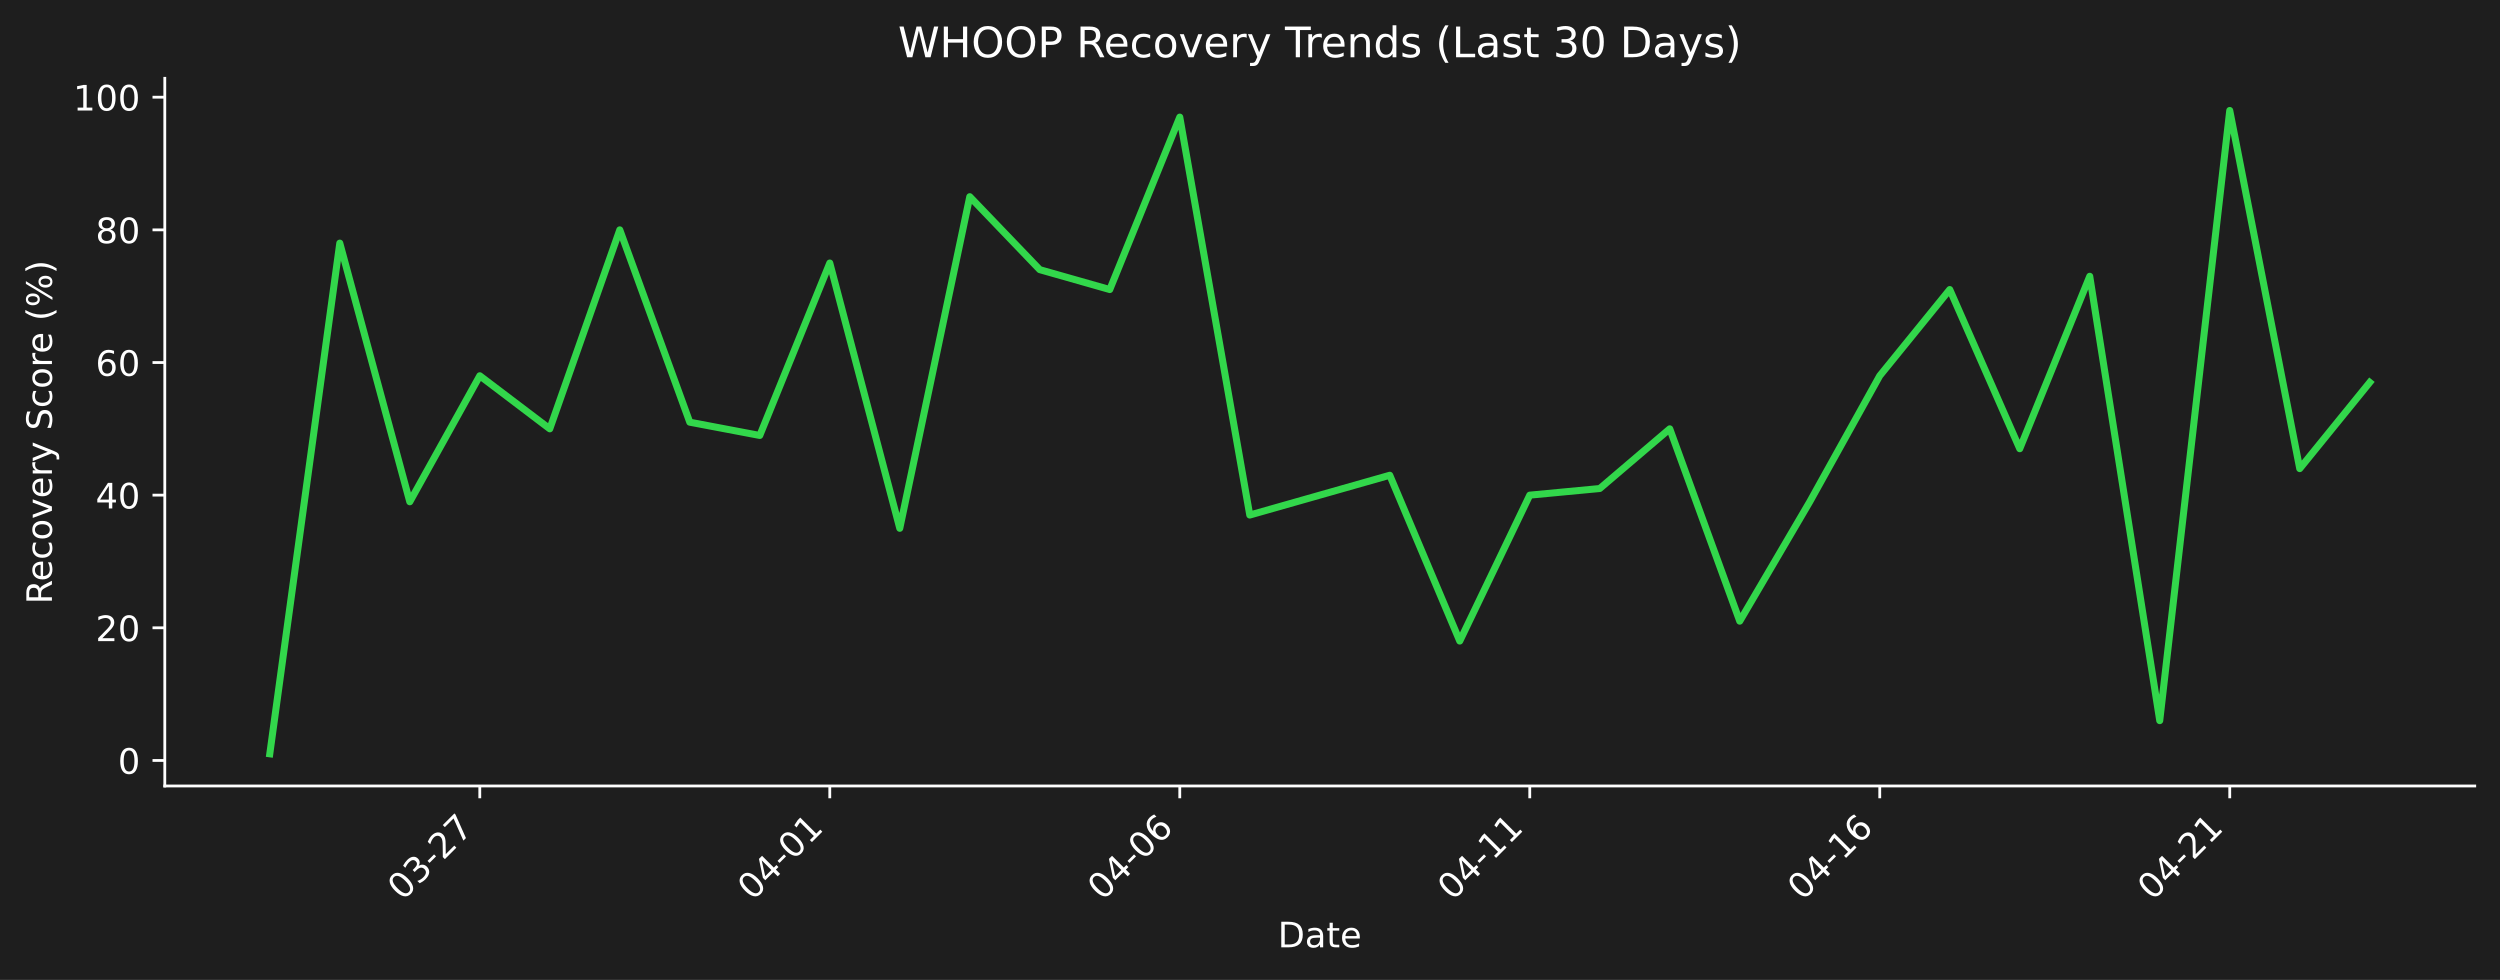
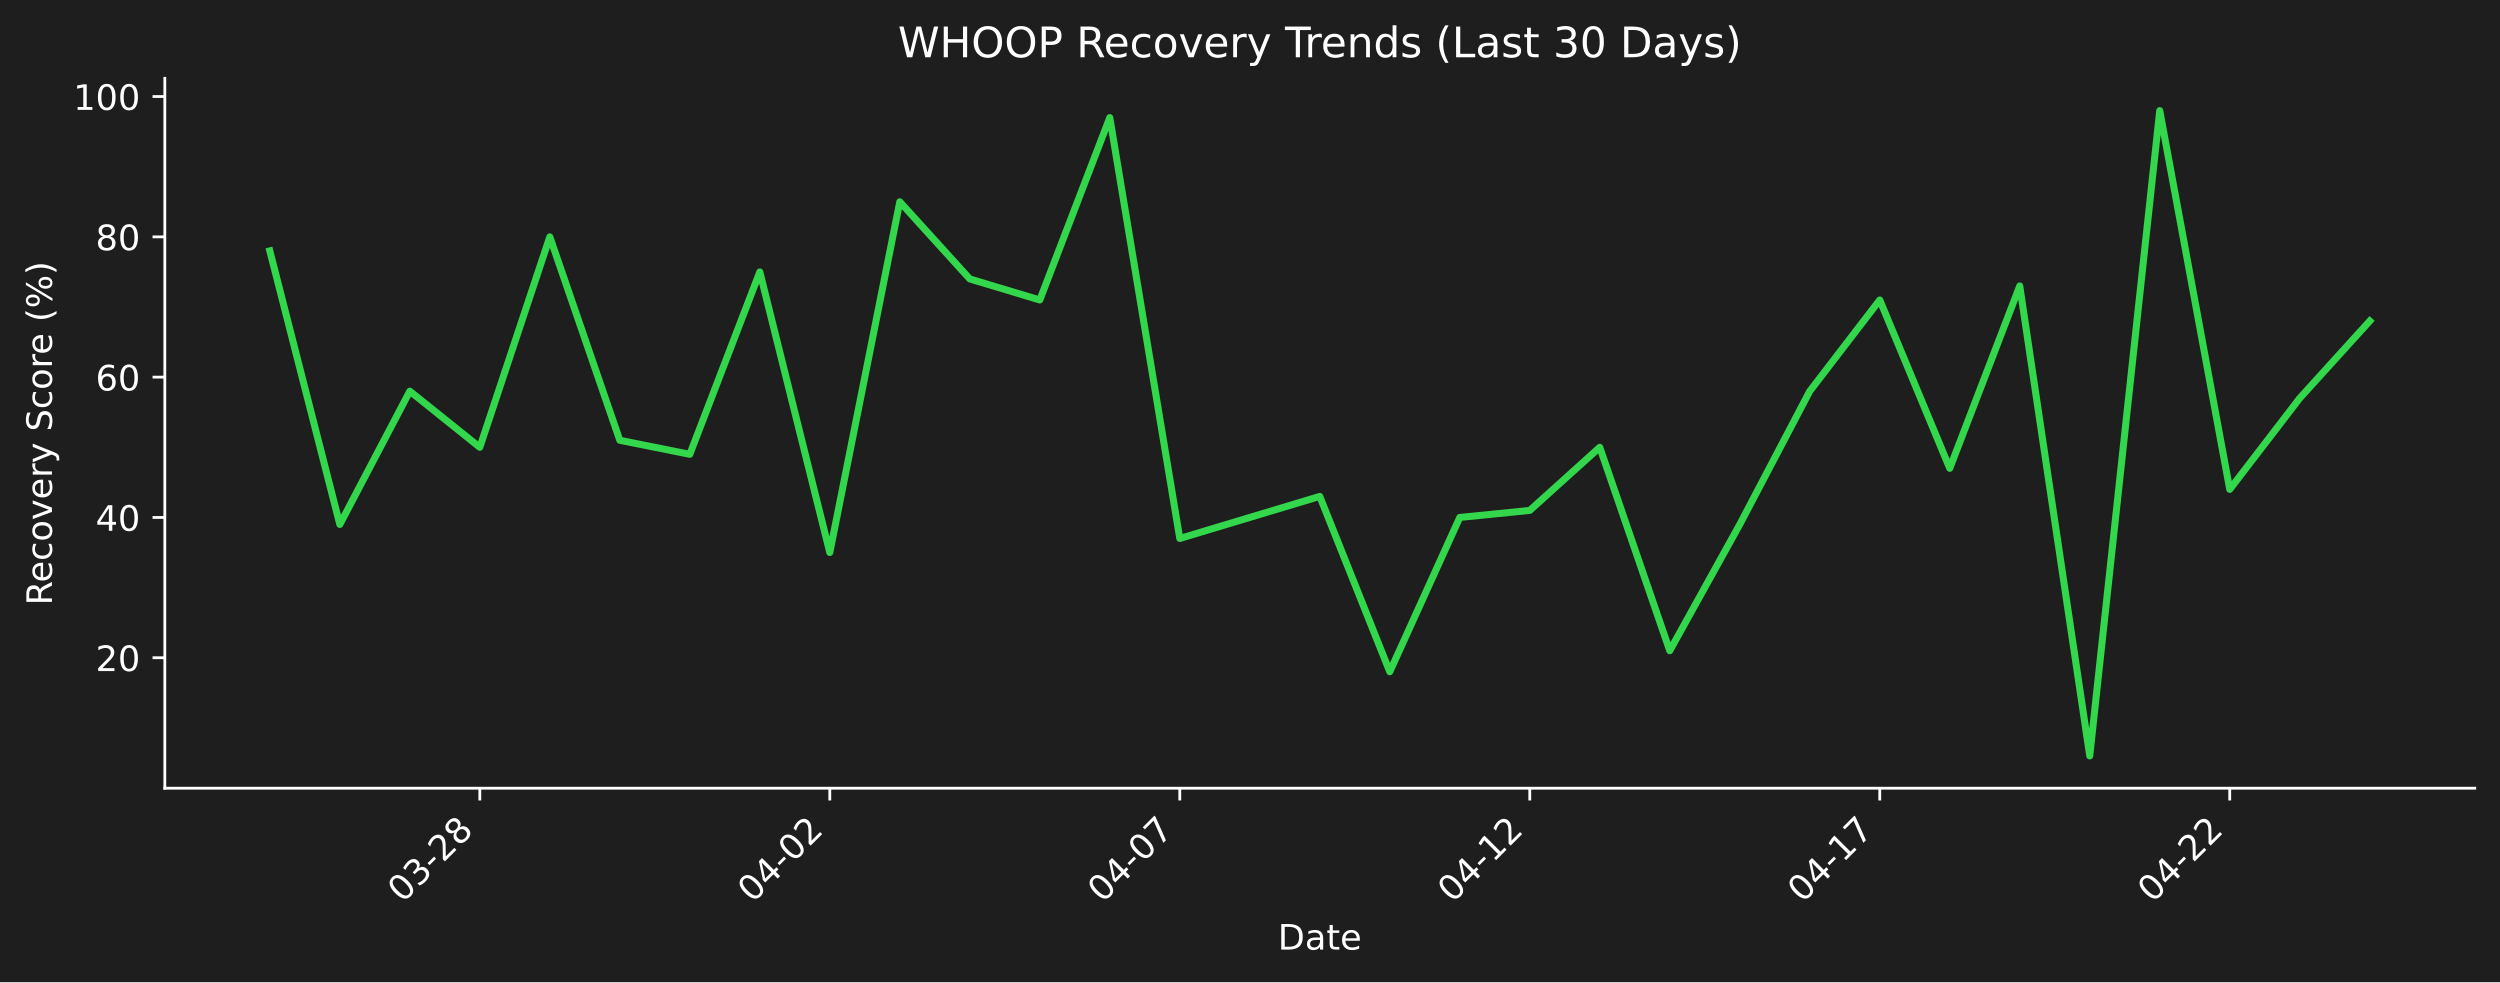
- <svg xmlns="http://www.w3.org/2000/svg" xmlns:xlink="http://www.w3.org/1999/xlink" width="712.496pt" height="279.271pt" viewBox="0 0 712.496 279.271" version="1.1">
+ <svg xmlns="http://www.w3.org/2000/svg" xmlns:xlink="http://www.w3.org/1999/xlink" width="712.361pt" height="279.863pt" viewBox="0 0 712.361 279.863" version="1.1">
  <defs>
    <style type="text/css">*{stroke-linejoin: round; stroke-linecap: butt}</style>
  </defs>
  <g id="figure_1">
    <g id="patch_1">
-       <path d="M 0 279.271  L 712.496 279.271  L 712.496 0  L 0 0  z " style="fill: #1e1e1e" />
+       <path d="M 0 279.863  L 712.361 279.863  L 712.361 0  L 0 0  z " style="fill: #1e1e1e" />
    </g>
    <g id="axes_1">
      <g id="patch_2">
-         <path d="M 46.966 224.002  L 705.296 224.002  L 705.296 22.318  L 46.966 22.318  L 46.966 224.002  z " style="fill: none" />
+         <path d="M 46.966 224.595  L 705.161 224.595  L 705.161 22.318  L 46.966 22.318  L 46.966 224.595  z " style="fill: none" />
      </g>
      <g id="matplotlib.axis_1">
        <g id="xtick_1">
          <g id="line2d_1">
            <defs>
-               <path id="m8bef6b34e8" d="M 0 0  L 0 3.5  " style="stroke: #ffffff; stroke-width: 0.8" />
+               <path id="mb8185541d8" d="M 0 0  L 0 3.5  " style="stroke: #ffffff; stroke-width: 0.8" />
            </defs>
            <g>
-               <use xlink:href="#m8bef6b34e8" x="136.738" y="224.002" style="fill: #ffffff; stroke: #ffffff; stroke-width: 0.8" />
+               <use xlink:href="#mb8185541d8" x="136.719" y="224.595" style="fill: #ffffff; stroke: #ffffff; stroke-width: 0.8" />
            </g>
          </g>
          <g id="text_1">
-             <g style="fill: #ffffff" transform="translate(114.7204 256.9221) rotate(-45) scale(0.1 -0.1)">
+             <g style="fill: #ffffff" transform="translate(114.702 257.5148) rotate(-45) scale(0.1 -0.1)">
              <defs>
                <path id="DejaVuSans-30" d="M 2034 4250  Q 1547 4250 1301 3770  Q 1056 3291 1056 2328  Q 1056 1369 1301 889  Q 1547 409 2034 409  Q 2525 409 2770 889  Q 3016 1369 3016 2328  Q 3016 3291 2770 3770  Q 2525 4250 2034 4250  z M 2034 4750  Q 2819 4750 3233 4129  Q 3647 3509 3647 2328  Q 3647 1150 3233 529  Q 2819 -91 2034 -91  Q 1250 -91 836 529  Q 422 1150 422 2328  Q 422 3509 836 4129  Q 1250 4750 2034 4750  z " transform="scale(0.015625)" />
                <path id="DejaVuSans-33" d="M 2597 2516  Q 3050 2419 3304 2112  Q 3559 1806 3559 1356  Q 3559 666 3084 287  Q 2609 -91 1734 -91  Q 1441 -91 1130 -33  Q 819 25 488 141  L 488 750  Q 750 597 1062 519  Q 1375 441 1716 441  Q 2309 441 2620 675  Q 2931 909 2931 1356  Q 2931 1769 2642 2001  Q 2353 2234 1838 2234  L 1294 2234  L 1294 2753  L 1863 2753  Q 2328 2753 2575 2939  Q 2822 3125 2822 3475  Q 2822 3834 2567 4026  Q 2313 4219 1838 4219  Q 1578 4219 1281 4162  Q 984 4106 628 3988  L 628 4550  Q 988 4650 1302 4700  Q 1616 4750 1894 4750  Q 2613 4750 3031 4423  Q 3450 4097 3450 3541  Q 3450 3153 3228 2886  Q 3006 2619 2597 2516  z " transform="scale(0.015625)" />
                <path id="DejaVuSans-2d" d="M 313 2009  L 1997 2009  L 1997 1497  L 313 1497  L 313 2009  z " transform="scale(0.015625)" />
                <path id="DejaVuSans-32" d="M 1228 531  L 3431 531  L 3431 0  L 469 0  L 469 531  Q 828 903 1448 1529  Q 2069 2156 2228 2338  Q 2531 2678 2651 2914  Q 2772 3150 2772 3378  Q 2772 3750 2511 3984  Q 2250 4219 1831 4219  Q 1534 4219 1204 4116  Q 875 4013 500 3803  L 500 4441  Q 881 4594 1212 4672  Q 1544 4750 1819 4750  Q 2544 4750 2975 4387  Q 3406 4025 3406 3419  Q 3406 3131 3298 2873  Q 3191 2616 2906 2266  Q 2828 2175 2409 1742  Q 1991 1309 1228 531  z " transform="scale(0.015625)" />
-                 <path id="DejaVuSans-37" d="M 525 4666  L 3525 4666  L 3525 4397  L 1831 0  L 1172 0  L 2766 4134  L 525 4134  L 525 4666  z " transform="scale(0.015625)" />
+                 <path id="DejaVuSans-38" d="M 2034 2216  Q 1584 2216 1326 1975  Q 1069 1734 1069 1313  Q 1069 891 1326 650  Q 1584 409 2034 409  Q 2484 409 2743 651  Q 3003 894 3003 1313  Q 3003 1734 2745 1975  Q 2488 2216 2034 2216  z M 1403 2484  Q 997 2584 770 2862  Q 544 3141 544 3541  Q 544 4100 942 4425  Q 1341 4750 2034 4750  Q 2731 4750 3128 4425  Q 3525 4100 3525 3541  Q 3525 3141 3298 2862  Q 3072 2584 2669 2484  Q 3125 2378 3379 2068  Q 3634 1759 3634 1313  Q 3634 634 3220 271  Q 2806 -91 2034 -91  Q 1263 -91 848 271  Q 434 634 434 1313  Q 434 1759 690 2068  Q 947 2378 1403 2484  z M 1172 3481  Q 1172 3119 1398 2916  Q 1625 2713 2034 2713  Q 2441 2713 2670 2916  Q 2900 3119 2900 3481  Q 2900 3844 2670 4047  Q 2441 4250 2034 4250  Q 1625 4250 1398 4047  Q 1172 3844 1172 3481  z " transform="scale(0.015625)" />
              </defs>
              <use xlink:href="#DejaVuSans-30" />
              <use xlink:href="#DejaVuSans-33" transform="translate(63.62305 0)" />
              <use xlink:href="#DejaVuSans-2d" transform="translate(127.2461 0)" />
              <use xlink:href="#DejaVuSans-32" transform="translate(163.3301 0)" />
-               <use xlink:href="#DejaVuSans-37" transform="translate(226.9531 0)" />
+               <use xlink:href="#DejaVuSans-38" transform="translate(226.9531 0)" />
            </g>
          </g>
        </g>
        <g id="xtick_2">
          <g id="line2d_2">
            <g>
-               <use xlink:href="#m8bef6b34e8" x="236.485" y="224.002" style="fill: #ffffff; stroke: #ffffff; stroke-width: 0.8" />
+               <use xlink:href="#mb8185541d8" x="236.446" y="224.595" style="fill: #ffffff; stroke: #ffffff; stroke-width: 0.8" />
            </g>
          </g>
          <g id="text_2">
-             <g style="fill: #ffffff" transform="translate(214.4673 256.9221) rotate(-45) scale(0.1 -0.1)">
+             <g style="fill: #ffffff" transform="translate(214.4285 257.5148) rotate(-45) scale(0.1 -0.1)">
              <defs>
                <path id="DejaVuSans-34" d="M 2419 4116  L 825 1625  L 2419 1625  L 2419 4116  z M 2253 4666  L 3047 4666  L 3047 1625  L 3713 1625  L 3713 1100  L 3047 1100  L 3047 0  L 2419 0  L 2419 1100  L 313 1100  L 313 1709  L 2253 4666  z " transform="scale(0.015625)" />
-                 <path id="DejaVuSans-31" d="M 794 531  L 1825 531  L 1825 4091  L 703 3866  L 703 4441  L 1819 4666  L 2450 4666  L 2450 531  L 3481 531  L 3481 0  L 794 0  L 794 531  z " transform="scale(0.015625)" />
              </defs>
              <use xlink:href="#DejaVuSans-30" />
              <use xlink:href="#DejaVuSans-34" transform="translate(63.62305 0)" />
              <use xlink:href="#DejaVuSans-2d" transform="translate(127.2461 0)" />
              <use xlink:href="#DejaVuSans-30" transform="translate(163.3301 0)" />
-               <use xlink:href="#DejaVuSans-31" transform="translate(226.9531 0)" />
+               <use xlink:href="#DejaVuSans-32" transform="translate(226.9531 0)" />
            </g>
          </g>
        </g>
        <g id="xtick_3">
          <g id="line2d_3">
            <g>
-               <use xlink:href="#m8bef6b34e8" x="336.232" y="224.002" style="fill: #ffffff; stroke: #ffffff; stroke-width: 0.8" />
+               <use xlink:href="#mb8185541d8" x="336.173" y="224.595" style="fill: #ffffff; stroke: #ffffff; stroke-width: 0.8" />
            </g>
          </g>
          <g id="text_3">
-             <g style="fill: #ffffff" transform="translate(314.2143 256.9221) rotate(-45) scale(0.1 -0.1)">
-               <defs>
-                 <path id="DejaVuSans-36" d="M 2113 2584  Q 1688 2584 1439 2293  Q 1191 2003 1191 1497  Q 1191 994 1439 701  Q 1688 409 2113 409  Q 2538 409 2786 701  Q 3034 994 3034 1497  Q 3034 2003 2786 2293  Q 2538 2584 2113 2584  z M 3366 4563  L 3366 3988  Q 3128 4100 2886 4159  Q 2644 4219 2406 4219  Q 1781 4219 1451 3797  Q 1122 3375 1075 2522  Q 1259 2794 1537 2939  Q 1816 3084 2150 3084  Q 2853 3084 3261 2657  Q 3669 2231 3669 1497  Q 3669 778 3244 343  Q 2819 -91 2113 -91  Q 1303 -91 875 529  Q 447 1150 447 2328  Q 447 3434 972 4092  Q 1497 4750 2381 4750  Q 2619 4750 2861 4703  Q 3103 4656 3366 4563  z " transform="scale(0.015625)" />
+             <g style="fill: #ffffff" transform="translate(314.155 257.5148) rotate(-45) scale(0.1 -0.1)">
+               <defs>
+                 <path id="DejaVuSans-37" d="M 525 4666  L 3525 4666  L 3525 4397  L 1831 0  L 1172 0  L 2766 4134  L 525 4134  L 525 4666  z " transform="scale(0.015625)" />
              </defs>
              <use xlink:href="#DejaVuSans-30" />
              <use xlink:href="#DejaVuSans-34" transform="translate(63.62305 0)" />
              <use xlink:href="#DejaVuSans-2d" transform="translate(127.2461 0)" />
              <use xlink:href="#DejaVuSans-30" transform="translate(163.3301 0)" />
-               <use xlink:href="#DejaVuSans-36" transform="translate(226.9531 0)" />
+               <use xlink:href="#DejaVuSans-37" transform="translate(226.9531 0)" />
            </g>
          </g>
        </g>
        <g id="xtick_4">
          <g id="line2d_4">
            <g>
-               <use xlink:href="#m8bef6b34e8" x="435.979" y="224.002" style="fill: #ffffff; stroke: #ffffff; stroke-width: 0.8" />
+               <use xlink:href="#mb8185541d8" x="435.899" y="224.595" style="fill: #ffffff; stroke: #ffffff; stroke-width: 0.8" />
            </g>
          </g>
          <g id="text_4">
-             <g style="fill: #ffffff" transform="translate(413.9613 256.9221) rotate(-45) scale(0.1 -0.1)">
+             <g style="fill: #ffffff" transform="translate(413.8815 257.5148) rotate(-45) scale(0.1 -0.1)">
+               <defs>
+                 <path id="DejaVuSans-31" d="M 794 531  L 1825 531  L 1825 4091  L 703 3866  L 703 4441  L 1819 4666  L 2450 4666  L 2450 531  L 3481 531  L 3481 0  L 794 0  L 794 531  z " transform="scale(0.015625)" />
+               </defs>
              <use xlink:href="#DejaVuSans-30" />
              <use xlink:href="#DejaVuSans-34" transform="translate(63.62305 0)" />
              <use xlink:href="#DejaVuSans-2d" transform="translate(127.2461 0)" />
              <use xlink:href="#DejaVuSans-31" transform="translate(163.3301 0)" />
-               <use xlink:href="#DejaVuSans-31" transform="translate(226.9531 0)" />
+               <use xlink:href="#DejaVuSans-32" transform="translate(226.9531 0)" />
            </g>
          </g>
        </g>
        <g id="xtick_5">
          <g id="line2d_5">
            <g>
-               <use xlink:href="#m8bef6b34e8" x="535.726" y="224.002" style="fill: #ffffff; stroke: #ffffff; stroke-width: 0.8" />
+               <use xlink:href="#mb8185541d8" x="535.626" y="224.595" style="fill: #ffffff; stroke: #ffffff; stroke-width: 0.8" />
            </g>
          </g>
          <g id="text_5">
-             <g style="fill: #ffffff" transform="translate(513.7082 256.9221) rotate(-45) scale(0.1 -0.1)">
+             <g style="fill: #ffffff" transform="translate(513.608 257.5148) rotate(-45) scale(0.1 -0.1)">
              <use xlink:href="#DejaVuSans-30" />
              <use xlink:href="#DejaVuSans-34" transform="translate(63.62305 0)" />
              <use xlink:href="#DejaVuSans-2d" transform="translate(127.2461 0)" />
              <use xlink:href="#DejaVuSans-31" transform="translate(163.3301 0)" />
-               <use xlink:href="#DejaVuSans-36" transform="translate(226.9531 0)" />
+               <use xlink:href="#DejaVuSans-37" transform="translate(226.9531 0)" />
            </g>
          </g>
        </g>
        <g id="xtick_6">
          <g id="line2d_6">
            <g>
-               <use xlink:href="#m8bef6b34e8" x="635.473" y="224.002" style="fill: #ffffff; stroke: #ffffff; stroke-width: 0.8" />
+               <use xlink:href="#mb8185541d8" x="635.352" y="224.595" style="fill: #ffffff; stroke: #ffffff; stroke-width: 0.8" />
            </g>
          </g>
          <g id="text_6">
-             <g style="fill: #ffffff" transform="translate(613.4552 256.9221) rotate(-45) scale(0.1 -0.1)">
+             <g style="fill: #ffffff" transform="translate(613.3345 257.5148) rotate(-45) scale(0.1 -0.1)">
              <use xlink:href="#DejaVuSans-30" />
              <use xlink:href="#DejaVuSans-34" transform="translate(63.62305 0)" />
              <use xlink:href="#DejaVuSans-2d" transform="translate(127.2461 0)" />
              <use xlink:href="#DejaVuSans-32" transform="translate(163.3301 0)" />
-               <use xlink:href="#DejaVuSans-31" transform="translate(226.9531 0)" />
+               <use xlink:href="#DejaVuSans-32" transform="translate(226.9531 0)" />
            </g>
          </g>
        </g>
        <g id="text_7">
-           <g style="fill: #ffffff" transform="translate(364.1798 269.9911) scale(0.1 -0.1)">
+           <g style="fill: #ffffff" transform="translate(364.1123 270.5838) scale(0.1 -0.1)">
            <defs>
              <path id="DejaVuSans-44" d="M 1259 4147  L 1259 519  L 2022 519  Q 2988 519 3436 956  Q 3884 1394 3884 2338  Q 3884 3275 3436 3711  Q 2988 4147 2022 4147  L 1259 4147  z M 628 4666  L 1925 4666  Q 3281 4666 3915 4102  Q 4550 3538 4550 2338  Q 4550 1131 3912 565  Q 3275 0 1925 0  L 628 0  L 628 4666  z " transform="scale(0.015625)" />
              <path id="DejaVuSans-61" d="M 2194 1759  Q 1497 1759 1228 1600  Q 959 1441 959 1056  Q 959 750 1161 570  Q 1363 391 1709 391  Q 2188 391 2477 730  Q 2766 1069 2766 1631  L 2766 1759  L 2194 1759  z M 3341 1997  L 3341 0  L 2766 0  L 2766 531  Q 2569 213 2275 61  Q 1981 -91 1556 -91  Q 1019 -91 701 211  Q 384 513 384 1019  Q 384 1609 779 1909  Q 1175 2209 1959 2209  L 2766 2209  L 2766 2266  Q 2766 2663 2505 2880  Q 2244 3097 1772 3097  Q 1472 3097 1187 3025  Q 903 2953 641 2809  L 641 3341  Q 956 3463 1253 3523  Q 1550 3584 1831 3584  Q 2591 3584 2966 3190  Q 3341 2797 3341 1997  z " transform="scale(0.015625)" />
              <path id="DejaVuSans-74" d="M 1172 4494  L 1172 3500  L 2356 3500  L 2356 3053  L 1172 3053  L 1172 1153  Q 1172 725 1289 603  Q 1406 481 1766 481  L 2356 481  L 2356 0  L 1766 0  Q 1100 0 847 248  Q 594 497 594 1153  L 594 3053  L 172 3053  L 172 3500  L 594 3500  L 594 4494  L 1172 4494  z " transform="scale(0.015625)" />
              <path id="DejaVuSans-65" d="M 3597 1894  L 3597 1613  L 953 1613  Q 991 1019 1311 708  Q 1631 397 2203 397  Q 2534 397 2845 478  Q 3156 559 3463 722  L 3463 178  Q 3153 47 2828 -22  Q 2503 -91 2169 -91  Q 1331 -91 842 396  Q 353 884 353 1716  Q 353 2575 817 3079  Q 1281 3584 2069 3584  Q 2775 3584 3186 3129  Q 3597 2675 3597 1894  z M 3022 2063  Q 3016 2534 2758 2815  Q 2500 3097 2075 3097  Q 1594 3097 1305 2825  Q 1016 2553 972 2059  L 3022 2063  z " transform="scale(0.015625)" />
            </defs>
            <use xlink:href="#DejaVuSans-44" />
            <use xlink:href="#DejaVuSans-61" transform="translate(77.00195 0)" />
            <use xlink:href="#DejaVuSans-74" transform="translate(138.2812 0)" />
            <use xlink:href="#DejaVuSans-65" transform="translate(177.4902 0)" />
          </g>
        </g>
      </g>
      <g id="matplotlib.axis_2">
        <g id="ytick_1">
          <g id="line2d_7">
            <defs>
-               <path id="m3e2fc00fd1" d="M 0 0  L -3.5 0  " style="stroke: #ffffff; stroke-width: 0.8" />
+               <path id="md910f8dabf" d="M 0 0  L -3.5 0  " style="stroke: #ffffff; stroke-width: 0.8" />
            </defs>
            <g>
-               <use xlink:href="#m3e2fc00fd1" x="46.966" y="216.725" style="fill: #ffffff; stroke: #ffffff; stroke-width: 0.8" />
+               <use xlink:href="#md910f8dabf" x="46.966" y="187.418" style="fill: #ffffff; stroke: #ffffff; stroke-width: 0.8" />
            </g>
          </g>
          <g id="text_8">
-             <g style="fill: #ffffff" transform="translate(33.60312 220.5241) scale(0.1 -0.1)">
-               <use xlink:href="#DejaVuSans-30" />
+             <g style="fill: #ffffff" transform="translate(27.24063 191.2168) scale(0.1 -0.1)">
+               <use xlink:href="#DejaVuSans-32" />
+               <use xlink:href="#DejaVuSans-30" transform="translate(63.62305 0)" />
            </g>
          </g>
        </g>
        <g id="ytick_2">
          <g id="line2d_8">
            <g>
-               <use xlink:href="#m3e2fc00fd1" x="46.966" y="178.921" style="fill: #ffffff; stroke: #ffffff; stroke-width: 0.8" />
+               <use xlink:href="#md910f8dabf" x="46.966" y="147.442" style="fill: #ffffff; stroke: #ffffff; stroke-width: 0.8" />
            </g>
          </g>
          <g id="text_9">
-             <g style="fill: #ffffff" transform="translate(27.24063 182.7202) scale(0.1 -0.1)">
-               <use xlink:href="#DejaVuSans-32" />
+             <g style="fill: #ffffff" transform="translate(27.24063 151.2411) scale(0.1 -0.1)">
+               <use xlink:href="#DejaVuSans-34" />
              <use xlink:href="#DejaVuSans-30" transform="translate(63.62305 0)" />
            </g>
          </g>
        </g>
        <g id="ytick_3">
          <g id="line2d_9">
            <g>
-               <use xlink:href="#m3e2fc00fd1" x="46.966" y="141.117" style="fill: #ffffff; stroke: #ffffff; stroke-width: 0.8" />
+               <use xlink:href="#md910f8dabf" x="46.966" y="107.466" style="fill: #ffffff; stroke: #ffffff; stroke-width: 0.8" />
            </g>
          </g>
          <g id="text_10">
-             <g style="fill: #ffffff" transform="translate(27.24063 144.9162) scale(0.1 -0.1)">
-               <use xlink:href="#DejaVuSans-34" />
+             <g style="fill: #ffffff" transform="translate(27.24063 111.2655) scale(0.1 -0.1)">
+               <defs>
+                 <path id="DejaVuSans-36" d="M 2113 2584  Q 1688 2584 1439 2293  Q 1191 2003 1191 1497  Q 1191 994 1439 701  Q 1688 409 2113 409  Q 2538 409 2786 701  Q 3034 994 3034 1497  Q 3034 2003 2786 2293  Q 2538 2584 2113 2584  z M 3366 4563  L 3366 3988  Q 3128 4100 2886 4159  Q 2644 4219 2406 4219  Q 1781 4219 1451 3797  Q 1122 3375 1075 2522  Q 1259 2794 1537 2939  Q 1816 3084 2150 3084  Q 2853 3084 3261 2657  Q 3669 2231 3669 1497  Q 3669 778 3244 343  Q 2819 -91 2113 -91  Q 1303 -91 875 529  Q 447 1150 447 2328  Q 447 3434 972 4092  Q 1497 4750 2381 4750  Q 2619 4750 2861 4703  Q 3103 4656 3366 4563  z " transform="scale(0.015625)" />
+               </defs>
+               <use xlink:href="#DejaVuSans-36" />
              <use xlink:href="#DejaVuSans-30" transform="translate(63.62305 0)" />
            </g>
          </g>
        </g>
        <g id="ytick_4">
          <g id="line2d_10">
            <g>
-               <use xlink:href="#m3e2fc00fd1" x="46.966" y="103.313" style="fill: #ffffff; stroke: #ffffff; stroke-width: 0.8" />
+               <use xlink:href="#md910f8dabf" x="46.966" y="67.491" style="fill: #ffffff; stroke: #ffffff; stroke-width: 0.8" />
            </g>
          </g>
          <g id="text_11">
-             <g style="fill: #ffffff" transform="translate(27.24063 107.1123) scale(0.1 -0.1)">
-               <use xlink:href="#DejaVuSans-36" />
+             <g style="fill: #ffffff" transform="translate(27.24063 71.28982) scale(0.1 -0.1)">
+               <use xlink:href="#DejaVuSans-38" />
              <use xlink:href="#DejaVuSans-30" transform="translate(63.62305 0)" />
            </g>
          </g>
        </g>
        <g id="ytick_5">
          <g id="line2d_11">
            <g>
-               <use xlink:href="#m3e2fc00fd1" x="46.966" y="65.509" style="fill: #ffffff; stroke: #ffffff; stroke-width: 0.8" />
+               <use xlink:href="#md910f8dabf" x="46.966" y="27.515" style="fill: #ffffff; stroke: #ffffff; stroke-width: 0.8" />
            </g>
          </g>
          <g id="text_12">
-             <g style="fill: #ffffff" transform="translate(27.24063 69.30835) scale(0.1 -0.1)">
-               <defs>
-                 <path id="DejaVuSans-38" d="M 2034 2216  Q 1584 2216 1326 1975  Q 1069 1734 1069 1313  Q 1069 891 1326 650  Q 1584 409 2034 409  Q 2484 409 2743 651  Q 3003 894 3003 1313  Q 3003 1734 2745 1975  Q 2488 2216 2034 2216  z M 1403 2484  Q 997 2584 770 2862  Q 544 3141 544 3541  Q 544 4100 942 4425  Q 1341 4750 2034 4750  Q 2731 4750 3128 4425  Q 3525 4100 3525 3541  Q 3525 3141 3298 2862  Q 3072 2584 2669 2484  Q 3125 2378 3379 2068  Q 3634 1759 3634 1313  Q 3634 634 3220 271  Q 2806 -91 2034 -91  Q 1263 -91 848 271  Q 434 634 434 1313  Q 434 1759 690 2068  Q 947 2378 1403 2484  z M 1172 3481  Q 1172 3119 1398 2916  Q 1625 2713 2034 2713  Q 2441 2713 2670 2916  Q 2900 3119 2900 3481  Q 2900 3844 2670 4047  Q 2441 4250 2034 4250  Q 1625 4250 1398 4047  Q 1172 3844 1172 3481  z " transform="scale(0.015625)" />
-               </defs>
-               <use xlink:href="#DejaVuSans-38" />
-               <use xlink:href="#DejaVuSans-30" transform="translate(63.62305 0)" />
-             </g>
-           </g>
-         </g>
-         <g id="ytick_6">
-           <g id="line2d_12">
-             <g>
-               <use xlink:href="#m3e2fc00fd1" x="46.966" y="27.705" style="fill: #ffffff; stroke: #ffffff; stroke-width: 0.8" />
-             </g>
-           </g>
-           <g id="text_13">
-             <g style="fill: #ffffff" transform="translate(20.87813 31.50441) scale(0.1 -0.1)">
+             <g style="fill: #ffffff" transform="translate(20.87813 31.31418) scale(0.1 -0.1)">
              <use xlink:href="#DejaVuSans-31" />
              <use xlink:href="#DejaVuSans-30" transform="translate(63.62305 0)" />
              <use xlink:href="#DejaVuSans-30" transform="translate(127.2461 0)" />
            </g>
          </g>
        </g>
-         <g id="text_14">
-           <g style="fill: #ffffff" transform="translate(14.79844 172.1781) rotate(-90) scale(0.1 -0.1)">
+         <g id="text_13">
+           <g style="fill: #ffffff" transform="translate(14.79844 172.4745) rotate(-90) scale(0.1 -0.1)">
            <defs>
              <path id="DejaVuSans-52" d="M 2841 2188  Q 3044 2119 3236 1894  Q 3428 1669 3622 1275  L 4263 0  L 3584 0  L 2988 1197  Q 2756 1666 2539 1819  Q 2322 1972 1947 1972  L 1259 1972  L 1259 0  L 628 0  L 628 4666  L 2053 4666  Q 2853 4666 3247 4331  Q 3641 3997 3641 3322  Q 3641 2881 3436 2590  Q 3231 2300 2841 2188  z M 1259 4147  L 1259 2491  L 2053 2491  Q 2509 2491 2742 2702  Q 2975 2913 2975 3322  Q 2975 3731 2742 3939  Q 2509 4147 2053 4147  L 1259 4147  z " transform="scale(0.015625)" />
              <path id="DejaVuSans-63" d="M 3122 3366  L 3122 2828  Q 2878 2963 2633 3030  Q 2388 3097 2138 3097  Q 1578 3097 1268 2742  Q 959 2388 959 1747  Q 959 1106 1268 751  Q 1578 397 2138 397  Q 2388 397 2633 464  Q 2878 531 3122 666  L 3122 134  Q 2881 22 2623 -34  Q 2366 -91 2075 -91  Q 1284 -91 818 406  Q 353 903 353 1747  Q 353 2603 823 3093  Q 1294 3584 2113 3584  Q 2378 3584 2631 3529  Q 2884 3475 3122 3366  z " transform="scale(0.015625)" />
              <path id="DejaVuSans-6f" d="M 1959 3097  Q 1497 3097 1228 2736  Q 959 2375 959 1747  Q 959 1119 1226 758  Q 1494 397 1959 397  Q 2419 397 2687 759  Q 2956 1122 2956 1747  Q 2956 2369 2687 2733  Q 2419 3097 1959 3097  z M 1959 3584  Q 2709 3584 3137 3096  Q 3566 2609 3566 1747  Q 3566 888 3137 398  Q 2709 -91 1959 -91  Q 1206 -91 779 398  Q 353 888 353 1747  Q 353 2609 779 3096  Q 1206 3584 1959 3584  z " transform="scale(0.015625)" />
              <path id="DejaVuSans-76" d="M 191 3500  L 800 3500  L 1894 563  L 2988 3500  L 3597 3500  L 2284 0  L 1503 0  L 191 3500  z " transform="scale(0.015625)" />
              <path id="DejaVuSans-72" d="M 2631 2963  Q 2534 3019 2420 3045  Q 2306 3072 2169 3072  Q 1681 3072 1420 2755  Q 1159 2438 1159 1844  L 1159 0  L 581 0  L 581 3500  L 1159 3500  L 1159 2956  Q 1341 3275 1631 3429  Q 1922 3584 2338 3584  Q 2397 3584 2469 3576  Q 2541 3569 2628 3553  L 2631 2963  z " transform="scale(0.015625)" />
              <path id="DejaVuSans-79" d="M 2059 -325  Q 1816 -950 1584 -1140  Q 1353 -1331 966 -1331  L 506 -1331  L 506 -850  L 844 -850  Q 1081 -850 1212 -737  Q 1344 -625 1503 -206  L 1606 56  L 191 3500  L 800 3500  L 1894 763  L 2988 3500  L 3597 3500  L 2059 -325  z " transform="scale(0.015625)" />
              <path id="DejaVuSans-20" transform="scale(0.015625)" />
              <path id="DejaVuSans-53" d="M 3425 4513  L 3425 3897  Q 3066 4069 2747 4153  Q 2428 4238 2131 4238  Q 1616 4238 1336 4038  Q 1056 3838 1056 3469  Q 1056 3159 1242 3001  Q 1428 2844 1947 2747  L 2328 2669  Q 3034 2534 3370 2195  Q 3706 1856 3706 1288  Q 3706 609 3251 259  Q 2797 -91 1919 -91  Q 1588 -91 1214 -16  Q 841 59 441 206  L 441 856  Q 825 641 1194 531  Q 1563 422 1919 422  Q 2459 422 2753 634  Q 3047 847 3047 1241  Q 3047 1584 2836 1778  Q 2625 1972 2144 2069  L 1759 2144  Q 1053 2284 737 2584  Q 422 2884 422 3419  Q 422 4038 858 4394  Q 1294 4750 2059 4750  Q 2388 4750 2728 4690  Q 3069 4631 3425 4513  z " transform="scale(0.015625)" />
              <path id="DejaVuSans-28" d="M 1984 4856  Q 1566 4138 1362 3434  Q 1159 2731 1159 2009  Q 1159 1288 1364 580  Q 1569 -128 1984 -844  L 1484 -844  Q 1016 -109 783 600  Q 550 1309 550 2009  Q 550 2706 781 3412  Q 1013 4119 1484 4856  L 1984 4856  z " transform="scale(0.015625)" />
              <path id="DejaVuSans-25" d="M 4653 2053  Q 4381 2053 4226 1822  Q 4072 1591 4072 1178  Q 4072 772 4226 539  Q 4381 306 4653 306  Q 4919 306 5073 539  Q 5228 772 5228 1178  Q 5228 1588 5073 1820  Q 4919 2053 4653 2053  z M 4653 2450  Q 5147 2450 5437 2106  Q 5728 1763 5728 1178  Q 5728 594 5436 251  Q 5144 -91 4653 -91  Q 4153 -91 3862 251  Q 3572 594 3572 1178  Q 3572 1766 3864 2108  Q 4156 2450 4653 2450  z M 1428 4353  Q 1159 4353 1004 4120  Q 850 3888 850 3481  Q 850 3069 1003 2837  Q 1156 2606 1428 2606  Q 1700 2606 1854 2837  Q 2009 3069 2009 3481  Q 2009 3884 1853 4118  Q 1697 4353 1428 4353  z M 4250 4750  L 4750 4750  L 1831 -91  L 1331 -91  L 4250 4750  z M 1428 4750  Q 1922 4750 2215 4408  Q 2509 4066 2509 3481  Q 2509 2891 2217 2550  Q 1925 2209 1428 2209  Q 931 2209 642 2551  Q 353 2894 353 3481  Q 353 4063 643 4406  Q 934 4750 1428 4750  z " transform="scale(0.015625)" />
              <path id="DejaVuSans-29" d="M 513 4856  L 1013 4856  Q 1481 4119 1714 3412  Q 1947 2706 1947 2009  Q 1947 1309 1714 600  Q 1481 -109 1013 -844  L 513 -844  Q 928 -128 1133 580  Q 1338 1288 1338 2009  Q 1338 2731 1133 3434  Q 928 4138 513 4856  z " transform="scale(0.015625)" />
            </defs>
            <use xlink:href="#DejaVuSans-52" />
            <use xlink:href="#DejaVuSans-65" transform="translate(64.98242 0)" />
            <use xlink:href="#DejaVuSans-63" transform="translate(126.5059 0)" />
            <use xlink:href="#DejaVuSans-6f" transform="translate(181.4863 0)" />
            <use xlink:href="#DejaVuSans-76" transform="translate(242.668 0)" />
            <use xlink:href="#DejaVuSans-65" transform="translate(301.8477 0)" />
            <use xlink:href="#DejaVuSans-72" transform="translate(363.3711 0)" />
            <use xlink:href="#DejaVuSans-79" transform="translate(404.4844 0)" />
            <use xlink:href="#DejaVuSans-20" transform="translate(463.6641 0)" />
            <use xlink:href="#DejaVuSans-53" transform="translate(495.4512 0)" />
            <use xlink:href="#DejaVuSans-63" transform="translate(558.9277 0)" />
            <use xlink:href="#DejaVuSans-6f" transform="translate(613.9082 0)" />
            <use xlink:href="#DejaVuSans-72" transform="translate(675.0898 0)" />
            <use xlink:href="#DejaVuSans-65" transform="translate(713.9531 0)" />
            <use xlink:href="#DejaVuSans-20" transform="translate(775.4766 0)" />
            <use xlink:href="#DejaVuSans-28" transform="translate(807.2637 0)" />
            <use xlink:href="#DejaVuSans-25" transform="translate(846.2773 0)" />
            <use xlink:href="#DejaVuSans-29" transform="translate(941.2969 0)" />
          </g>
        </g>
      </g>
-       <g id="line2d_13">
-         <path d="M 76.89 214.835  L 96.839 69.29  L 116.789 143.007  L 136.738 107.093  L 156.687 122.215  L 176.637 65.509  L 196.586 120.325  L 216.535 124.105  L 236.485 74.96  L 256.434 150.568  L 276.384 56.058  L 296.333 76.85  L 316.282 82.521  L 336.232 33.376  L 356.181 146.788  L 376.131 141.117  L 396.08 135.446  L 416.029 182.701  L 435.979 141.117  L 455.928 139.227  L 475.878 122.215  L 495.827 177.031  L 515.776 143.007  L 535.726 107.093  L 555.675 82.521  L 575.625 127.886  L 595.574 78.741  L 615.523 205.384  L 635.473 31.486  L 655.422 133.556  L 675.372 108.984  " clip-path="url(#p833c9443a2)" style="fill: none; stroke: #32d74b; stroke-width: 2; stroke-linecap: square" />
+       <g id="line2d_12">
+         <path d="M 76.884 71.488  L 96.829 149.441  L 116.774 111.464  L 136.719 127.454  L 156.665 67.491  L 176.61 125.455  L 196.555 129.453  L 216.501 77.485  L 236.446 157.436  L 256.391 57.497  L 276.337 79.483  L 296.282 85.48  L 316.227 33.511  L 336.173 153.438  L 356.118 147.442  L 376.063 141.446  L 396.008 191.415  L 415.954 147.442  L 435.899 145.443  L 455.844 127.454  L 475.79 185.419  L 495.735 149.441  L 515.68 111.464  L 535.626 85.48  L 555.571 133.45  L 575.516 81.482  L 595.461 215.4  L 615.407 31.513  L 635.352 139.447  L 655.297 113.463  L 675.243 91.476  " clip-path="url(#pbf96059b25)" style="fill: none; stroke: #32d74b; stroke-width: 2; stroke-linecap: square" />
      </g>
      <g id="patch_3">
-         <path d="M 46.966 224.002  L 46.966 22.318  " style="fill: none; stroke: #ffffff; stroke-width: 0.8; stroke-linejoin: miter; stroke-linecap: square" />
+         <path d="M 46.966 224.595  L 46.966 22.318  " style="fill: none; stroke: #ffffff; stroke-width: 0.8; stroke-linejoin: miter; stroke-linecap: square" />
      </g>
      <g id="patch_4">
-         <path d="M 46.966 224.002  L 705.296 224.002  " style="fill: none; stroke: #ffffff; stroke-width: 0.8; stroke-linejoin: miter; stroke-linecap: square" />
-       </g>
-       <g id="text_15">
-         <g style="fill: #ffffff" transform="translate(255.9366 16.31812) scale(0.12 -0.12)">
+         <path d="M 46.966 224.595  L 705.161 224.595  " style="fill: none; stroke: #ffffff; stroke-width: 0.8; stroke-linejoin: miter; stroke-linecap: square" />
+       </g>
+       <g id="text_14">
+         <g style="fill: #ffffff" transform="translate(255.8691 16.31812) scale(0.12 -0.12)">
          <defs>
            <path id="DejaVuSans-57" d="M 213 4666  L 850 4666  L 1831 722  L 2809 4666  L 3519 4666  L 4500 722  L 5478 4666  L 6119 4666  L 4947 0  L 4153 0  L 3169 4050  L 2175 0  L 1381 0  L 213 4666  z " transform="scale(0.015625)" />
            <path id="DejaVuSans-48" d="M 628 4666  L 1259 4666  L 1259 2753  L 3553 2753  L 3553 4666  L 4184 4666  L 4184 0  L 3553 0  L 3553 2222  L 1259 2222  L 1259 0  L 628 0  L 628 4666  z " transform="scale(0.015625)" />
            <path id="DejaVuSans-4f" d="M 2522 4238  Q 1834 4238 1429 3725  Q 1025 3213 1025 2328  Q 1025 1447 1429 934  Q 1834 422 2522 422  Q 3209 422 3611 934  Q 4013 1447 4013 2328  Q 4013 3213 3611 3725  Q 3209 4238 2522 4238  z M 2522 4750  Q 3503 4750 4090 4092  Q 4678 3434 4678 2328  Q 4678 1225 4090 567  Q 3503 -91 2522 -91  Q 1538 -91 948 565  Q 359 1222 359 2328  Q 359 3434 948 4092  Q 1538 4750 2522 4750  z " transform="scale(0.015625)" />
            <path id="DejaVuSans-50" d="M 1259 4147  L 1259 2394  L 2053 2394  Q 2494 2394 2734 2622  Q 2975 2850 2975 3272  Q 2975 3691 2734 3919  Q 2494 4147 2053 4147  L 1259 4147  z M 628 4666  L 2053 4666  Q 2838 4666 3239 4311  Q 3641 3956 3641 3272  Q 3641 2581 3239 2228  Q 2838 1875 2053 1875  L 1259 1875  L 1259 0  L 628 0  L 628 4666  z " transform="scale(0.015625)" />
            <path id="DejaVuSans-54" d="M -19 4666  L 3928 4666  L 3928 4134  L 2272 4134  L 2272 0  L 1638 0  L 1638 4134  L -19 4134  L -19 4666  z " transform="scale(0.015625)" />
            <path id="DejaVuSans-6e" d="M 3513 2113  L 3513 0  L 2938 0  L 2938 2094  Q 2938 2591 2744 2837  Q 2550 3084 2163 3084  Q 1697 3084 1428 2787  Q 1159 2491 1159 1978  L 1159 0  L 581 0  L 581 3500  L 1159 3500  L 1159 2956  Q 1366 3272 1645 3428  Q 1925 3584 2291 3584  Q 2894 3584 3203 3211  Q 3513 2838 3513 2113  z " transform="scale(0.015625)" />
            <path id="DejaVuSans-64" d="M 2906 2969  L 2906 4863  L 3481 4863  L 3481 0  L 2906 0  L 2906 525  Q 2725 213 2448 61  Q 2172 -91 1784 -91  Q 1150 -91 751 415  Q 353 922 353 1747  Q 353 2572 751 3078  Q 1150 3584 1784 3584  Q 2172 3584 2448 3432  Q 2725 3281 2906 2969  z M 947 1747  Q 947 1113 1208 752  Q 1469 391 1925 391  Q 2381 391 2643 752  Q 2906 1113 2906 1747  Q 2906 2381 2643 2742  Q 2381 3103 1925 3103  Q 1469 3103 1208 2742  Q 947 2381 947 1747  z " transform="scale(0.015625)" />
            <path id="DejaVuSans-73" d="M 2834 3397  L 2834 2853  Q 2591 2978 2328 3040  Q 2066 3103 1784 3103  Q 1356 3103 1142 2972  Q 928 2841 928 2578  Q 928 2378 1081 2264  Q 1234 2150 1697 2047  L 1894 2003  Q 2506 1872 2764 1633  Q 3022 1394 3022 966  Q 3022 478 2636 193  Q 2250 -91 1575 -91  Q 1294 -91 989 -36  Q 684 19 347 128  L 347 722  Q 666 556 975 473  Q 1284 391 1588 391  Q 1994 391 2212 530  Q 2431 669 2431 922  Q 2431 1156 2273 1281  Q 2116 1406 1581 1522  L 1381 1569  Q 847 1681 609 1914  Q 372 2147 372 2553  Q 372 3047 722 3315  Q 1072 3584 1716 3584  Q 2034 3584 2315 3537  Q 2597 3491 2834 3397  z " transform="scale(0.015625)" />
            <path id="DejaVuSans-4c" d="M 628 4666  L 1259 4666  L 1259 531  L 3531 531  L 3531 0  L 628 0  L 628 4666  z " transform="scale(0.015625)" />
          </defs>
          <use xlink:href="#DejaVuSans-57" />
          <use xlink:href="#DejaVuSans-48" transform="translate(98.87695 0)" />
          <use xlink:href="#DejaVuSans-4f" transform="translate(174.0723 0)" />
          <use xlink:href="#DejaVuSans-4f" transform="translate(252.7832 0)" />
          <use xlink:href="#DejaVuSans-50" transform="translate(331.4941 0)" />
          <use xlink:href="#DejaVuSans-20" transform="translate(391.7969 0)" />
          <use xlink:href="#DejaVuSans-52" transform="translate(423.584 0)" />
          <use xlink:href="#DejaVuSans-65" transform="translate(488.5664 0)" />
          <use xlink:href="#DejaVuSans-63" transform="translate(550.0898 0)" />
          <use xlink:href="#DejaVuSans-6f" transform="translate(605.0703 0)" />
          <use xlink:href="#DejaVuSans-76" transform="translate(666.252 0)" />
          <use xlink:href="#DejaVuSans-65" transform="translate(725.4316 0)" />
          <use xlink:href="#DejaVuSans-72" transform="translate(786.9551 0)" />
          <use xlink:href="#DejaVuSans-79" transform="translate(828.0684 0)" />
          <use xlink:href="#DejaVuSans-20" transform="translate(887.248 0)" />
          <use xlink:href="#DejaVuSans-54" transform="translate(919.0352 0)" />
          <use xlink:href="#DejaVuSans-72" transform="translate(965.3691 0)" />
          <use xlink:href="#DejaVuSans-65" transform="translate(1004.232 0)" />
          <use xlink:href="#DejaVuSans-6e" transform="translate(1065.756 0)" />
          <use xlink:href="#DejaVuSans-64" transform="translate(1129.135 0)" />
          <use xlink:href="#DejaVuSans-73" transform="translate(1192.611 0)" />
          <use xlink:href="#DejaVuSans-20" transform="translate(1244.711 0)" />
          <use xlink:href="#DejaVuSans-28" transform="translate(1276.498 0)" />
          <use xlink:href="#DejaVuSans-4c" transform="translate(1315.512 0)" />
          <use xlink:href="#DejaVuSans-61" transform="translate(1371.225 0)" />
          <use xlink:href="#DejaVuSans-73" transform="translate(1432.504 0)" />
          <use xlink:href="#DejaVuSans-74" transform="translate(1484.604 0)" />
          <use xlink:href="#DejaVuSans-20" transform="translate(1523.812 0)" />
          <use xlink:href="#DejaVuSans-33" transform="translate(1555.6 0)" />
          <use xlink:href="#DejaVuSans-30" transform="translate(1619.223 0)" />
          <use xlink:href="#DejaVuSans-20" transform="translate(1682.846 0)" />
          <use xlink:href="#DejaVuSans-44" transform="translate(1714.633 0)" />
          <use xlink:href="#DejaVuSans-61" transform="translate(1791.635 0)" />
          <use xlink:href="#DejaVuSans-79" transform="translate(1852.914 0)" />
          <use xlink:href="#DejaVuSans-73" transform="translate(1912.094 0)" />
          <use xlink:href="#DejaVuSans-29" transform="translate(1964.193 0)" />
        </g>
      </g>
    </g>
  </g>
  <defs>
-     <clipPath id="p833c9443a2">
-       <rect x="46.966" y="22.318" width="658.33" height="201.684" />
+     <clipPath id="pbf96059b25">
+       <rect x="46.966" y="22.318" width="658.195" height="202.277" />
    </clipPath>
  </defs>
</svg>
